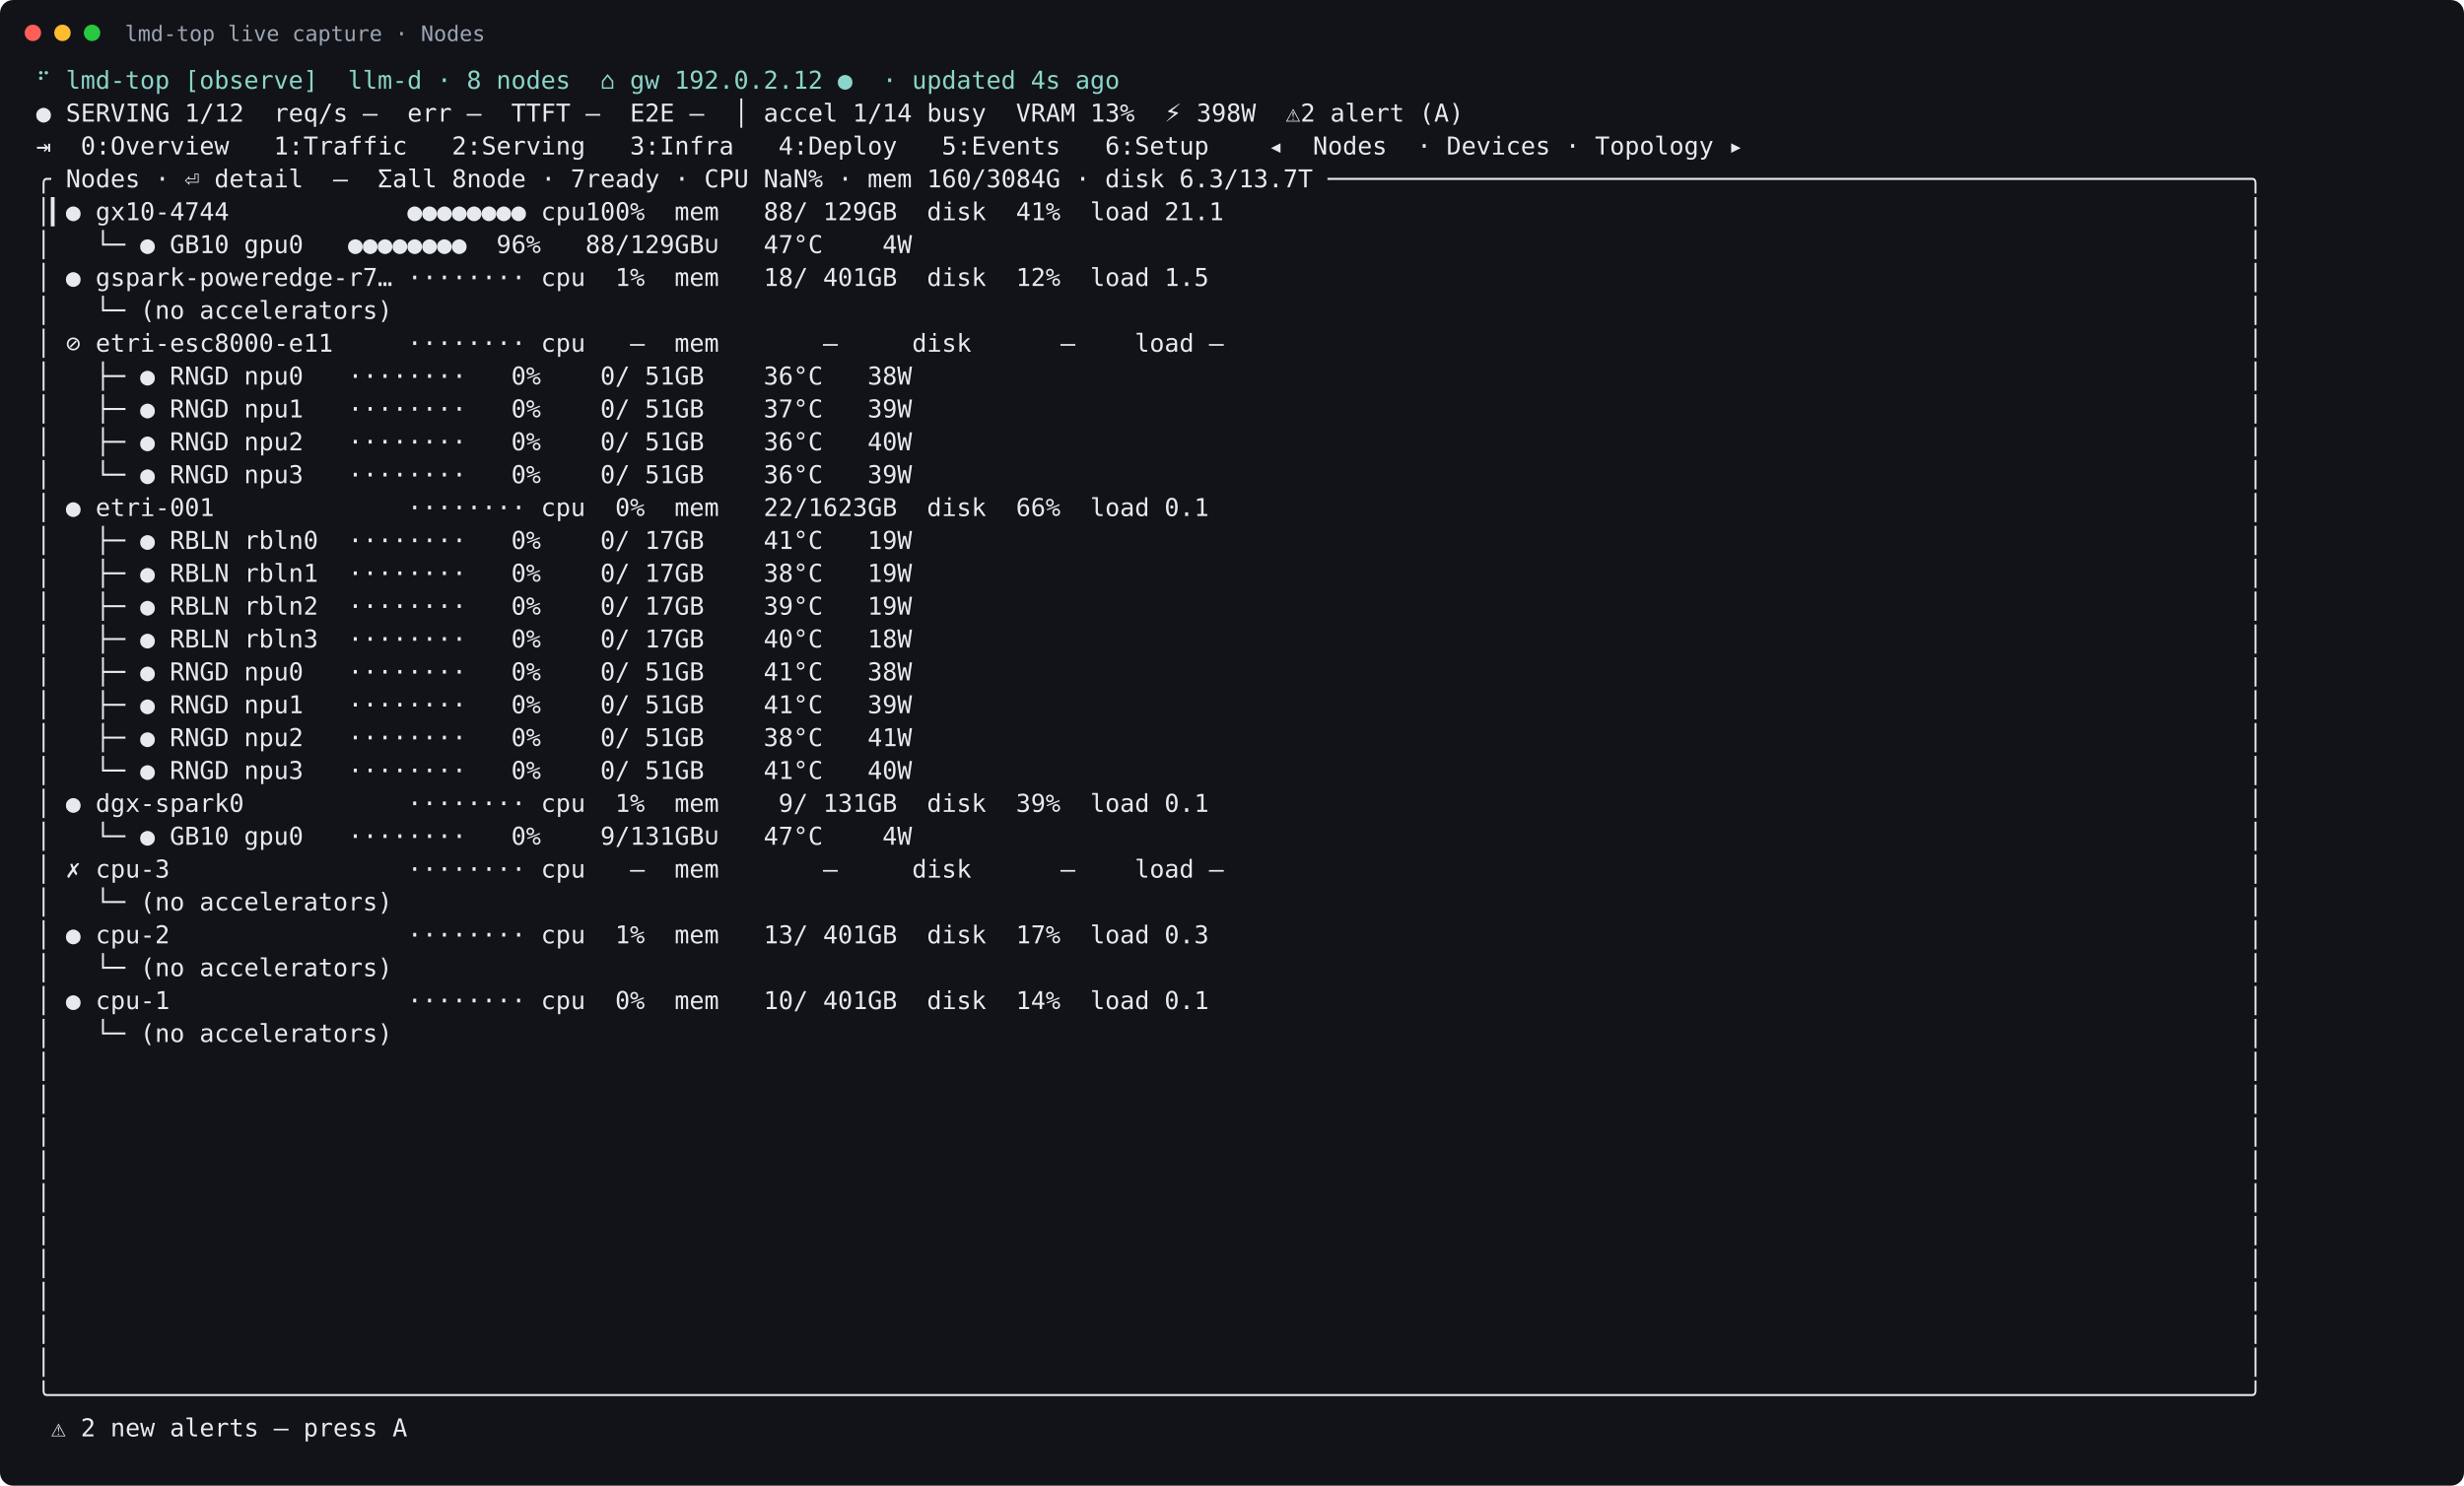
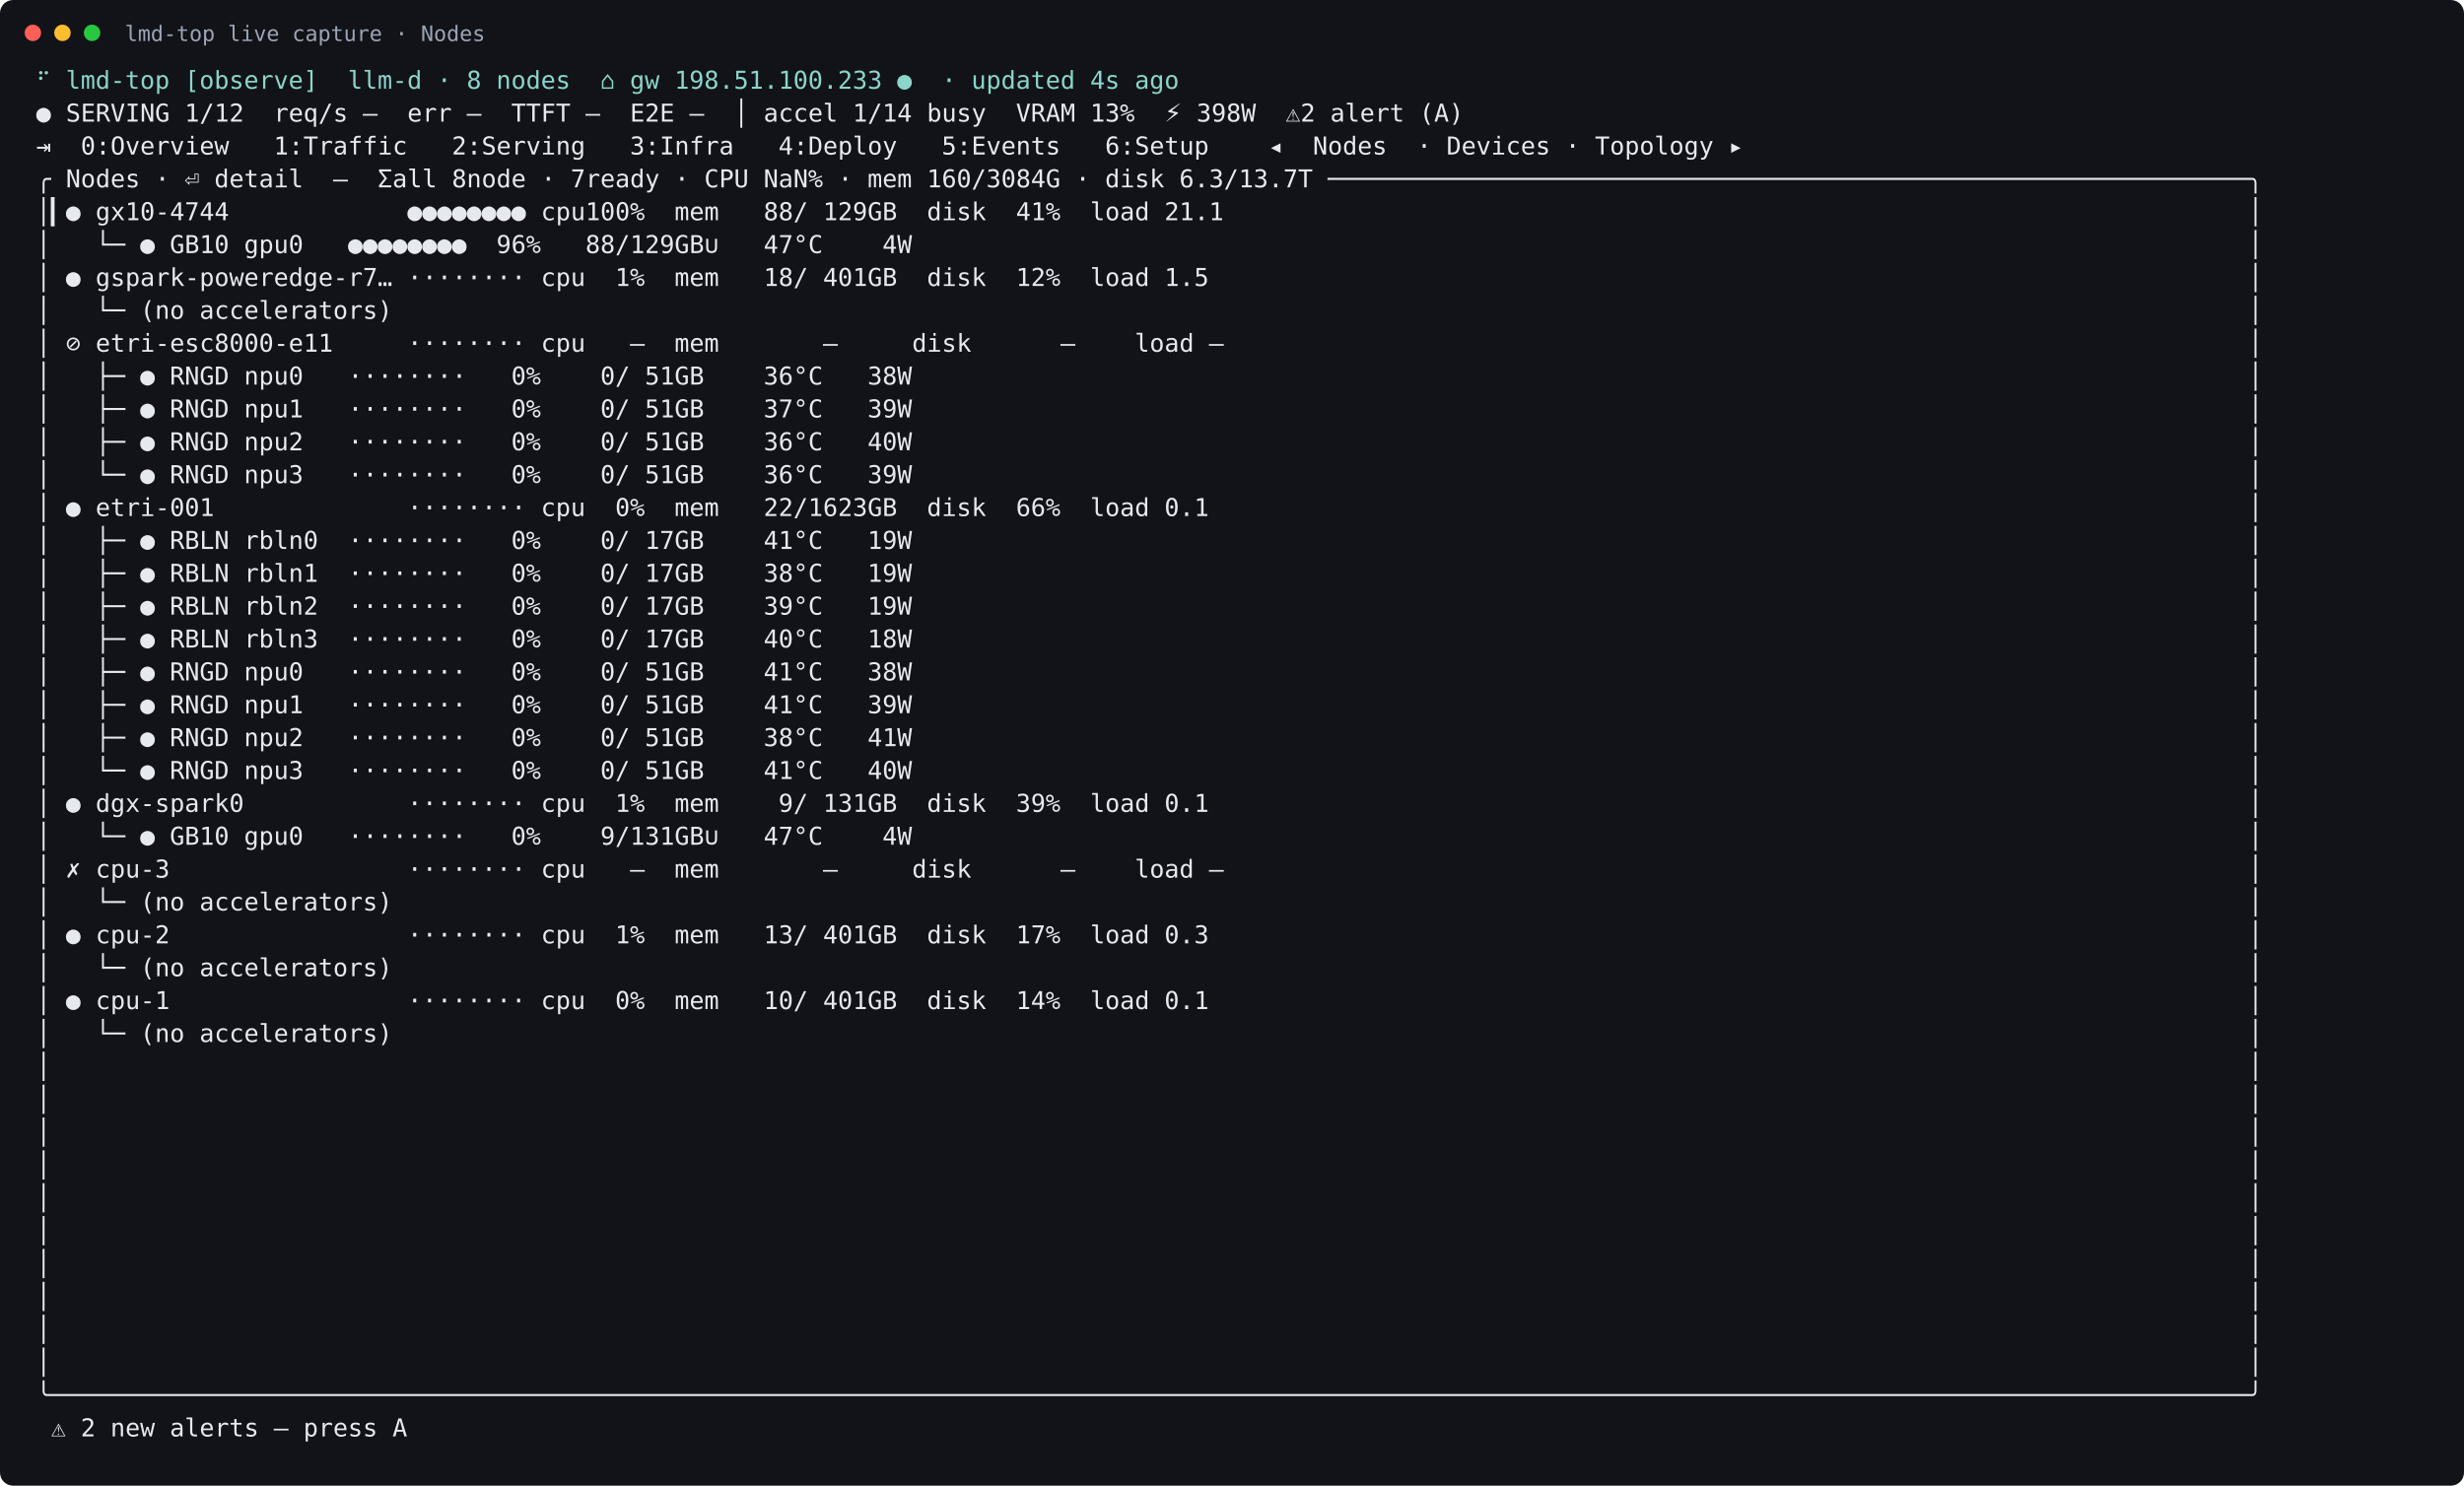
<svg xmlns="http://www.w3.org/2000/svg" width="1499" height="904" viewBox="0 0 1499 904">
  <rect width="100%" height="100%" rx="8" fill="#111318" />
  <circle cx="20" cy="20" r="5" fill="#ff5f57" />
  <circle cx="38" cy="20" r="5" fill="#febc2e" />
  <circle cx="56" cy="20" r="5" fill="#28c840" />
  <text x="76" y="25" fill="#9da5b4" font-family="DejaVu Sans Mono, monospace" font-size="13">lmd-top live capture · Nodes</text>
  <text xml:space="preserve" x="22" y="54" fill="#e6e9ef" font-family="DejaVu Sans Mono, monospace" font-size="15">
-     <tspan x="22" dy="0" fill="#8bd5ca">⠋ lmd-top [observe]  llm-d · 8 nodes  ⌂ gw 192.0.2.12 ●  · updated 4s ago</tspan>
+     <tspan x="22" dy="0" fill="#8bd5ca">⠋ lmd-top [observe]  llm-d · 8 nodes  ⌂ gw 198.51.100.233 ●  · updated 4s ago</tspan>
    <tspan x="22" dy="20">● SERVING 1/12  req/s –  err –  TTFT –  E2E –  │ accel 1/14 busy  VRAM 13%  ⚡ 398W  ⚠2 alert (A)</tspan>
    <tspan x="22" dy="20">⇥  0:Overview   1:Traffic   2:Serving   3:Infra   4:Deploy   5:Events   6:Setup    ◂  Nodes  · Devices · Topology ▸</tspan>
    <tspan x="22" dy="20">╭ Nodes · ⏎ detail  —  Σall 8node · 7ready · CPU NaN% · mem 160/3084G · disk 6.3/13.7T ──────────────────────────────────────────────────────────────╮</tspan>
    <tspan x="22" dy="20">│▎● gx10-4744            ●●●●●●●● cpu100%  mem   88/ 129GB  disk  41%  load 21.1                                                                     │</tspan>
    <tspan x="22" dy="20">│   └─ ● GB10 gpu0   ●●●●●●●●  96%   88/129GB∪   47°C    4W                                                                                          │</tspan>
    <tspan x="22" dy="20">│ ● gspark-poweredge-r7… ········ cpu  1%  mem   18/ 401GB  disk  12%  load 1.5                                                                      │</tspan>
    <tspan x="22" dy="20">│   └─ (no accelerators)                                                                                                                             │</tspan>
    <tspan x="22" dy="20">│ ⊘ etri-esc8000-e11     ········ cpu   –  mem       –     disk      –    load –                                                                     │</tspan>
    <tspan x="22" dy="20">│   ├─ ● RNGD npu0   ········   0%    0/ 51GB    36°C   38W                                                                                          │</tspan>
    <tspan x="22" dy="20">│   ├─ ● RNGD npu1   ········   0%    0/ 51GB    37°C   39W                                                                                          │</tspan>
    <tspan x="22" dy="20">│   ├─ ● RNGD npu2   ········   0%    0/ 51GB    36°C   40W                                                                                          │</tspan>
    <tspan x="22" dy="20">│   └─ ● RNGD npu3   ········   0%    0/ 51GB    36°C   39W                                                                                          │</tspan>
    <tspan x="22" dy="20">│ ● etri-001             ········ cpu  0%  mem   22/1623GB  disk  66%  load 0.1                                                                      │</tspan>
    <tspan x="22" dy="20">│   ├─ ● RBLN rbln0  ········   0%    0/ 17GB    41°C   19W                                                                                          │</tspan>
    <tspan x="22" dy="20">│   ├─ ● RBLN rbln1  ········   0%    0/ 17GB    38°C   19W                                                                                          │</tspan>
    <tspan x="22" dy="20">│   ├─ ● RBLN rbln2  ········   0%    0/ 17GB    39°C   19W                                                                                          │</tspan>
    <tspan x="22" dy="20">│   ├─ ● RBLN rbln3  ········   0%    0/ 17GB    40°C   18W                                                                                          │</tspan>
    <tspan x="22" dy="20">│   ├─ ● RNGD npu0   ········   0%    0/ 51GB    41°C   38W                                                                                          │</tspan>
    <tspan x="22" dy="20">│   ├─ ● RNGD npu1   ········   0%    0/ 51GB    41°C   39W                                                                                          │</tspan>
    <tspan x="22" dy="20">│   ├─ ● RNGD npu2   ········   0%    0/ 51GB    38°C   41W                                                                                          │</tspan>
    <tspan x="22" dy="20">│   └─ ● RNGD npu3   ········   0%    0/ 51GB    41°C   40W                                                                                          │</tspan>
    <tspan x="22" dy="20">│ ● dgx-spark0           ········ cpu  1%  mem    9/ 131GB  disk  39%  load 0.1                                                                      │</tspan>
    <tspan x="22" dy="20">│   └─ ● GB10 gpu0   ········   0%    9/131GB∪   47°C    4W                                                                                          │</tspan>
    <tspan x="22" dy="20">│ ✗ cpu-3                ········ cpu   –  mem       –     disk      –    load –                                                                     │</tspan>
    <tspan x="22" dy="20">│   └─ (no accelerators)                                                                                                                             │</tspan>
    <tspan x="22" dy="20">│ ● cpu-2                ········ cpu  1%  mem   13/ 401GB  disk  17%  load 0.3                                                                      │</tspan>
    <tspan x="22" dy="20">│   └─ (no accelerators)                                                                                                                             │</tspan>
    <tspan x="22" dy="20">│ ● cpu-1                ········ cpu  0%  mem   10/ 401GB  disk  14%  load 0.1                                                                      │</tspan>
    <tspan x="22" dy="20">│   └─ (no accelerators)                                                                                                                             │</tspan>
    <tspan x="22" dy="20">│                                                                                                                                                    │</tspan>
    <tspan x="22" dy="20">│                                                                                                                                                    │</tspan>
    <tspan x="22" dy="20">│                                                                                                                                                    │</tspan>
    <tspan x="22" dy="20">│                                                                                                                                                    │</tspan>
    <tspan x="22" dy="20">│                                                                                                                                                    │</tspan>
    <tspan x="22" dy="20">│                                                                                                                                                    │</tspan>
    <tspan x="22" dy="20">│                                                                                                                                                    │</tspan>
    <tspan x="22" dy="20">│                                                                                                                                                    │</tspan>
    <tspan x="22" dy="20">│                                                                                                                                                    │</tspan>
    <tspan x="22" dy="20">│                                                                                                                                                    │</tspan>
    <tspan x="22" dy="20">╰────────────────────────────────────────────────────────────────────────────────────────────────────────────────────────────────────────────────────╯</tspan>
    <tspan x="22" dy="20"> ⚠ 2 new alerts — press A</tspan>
  </text>
</svg>
